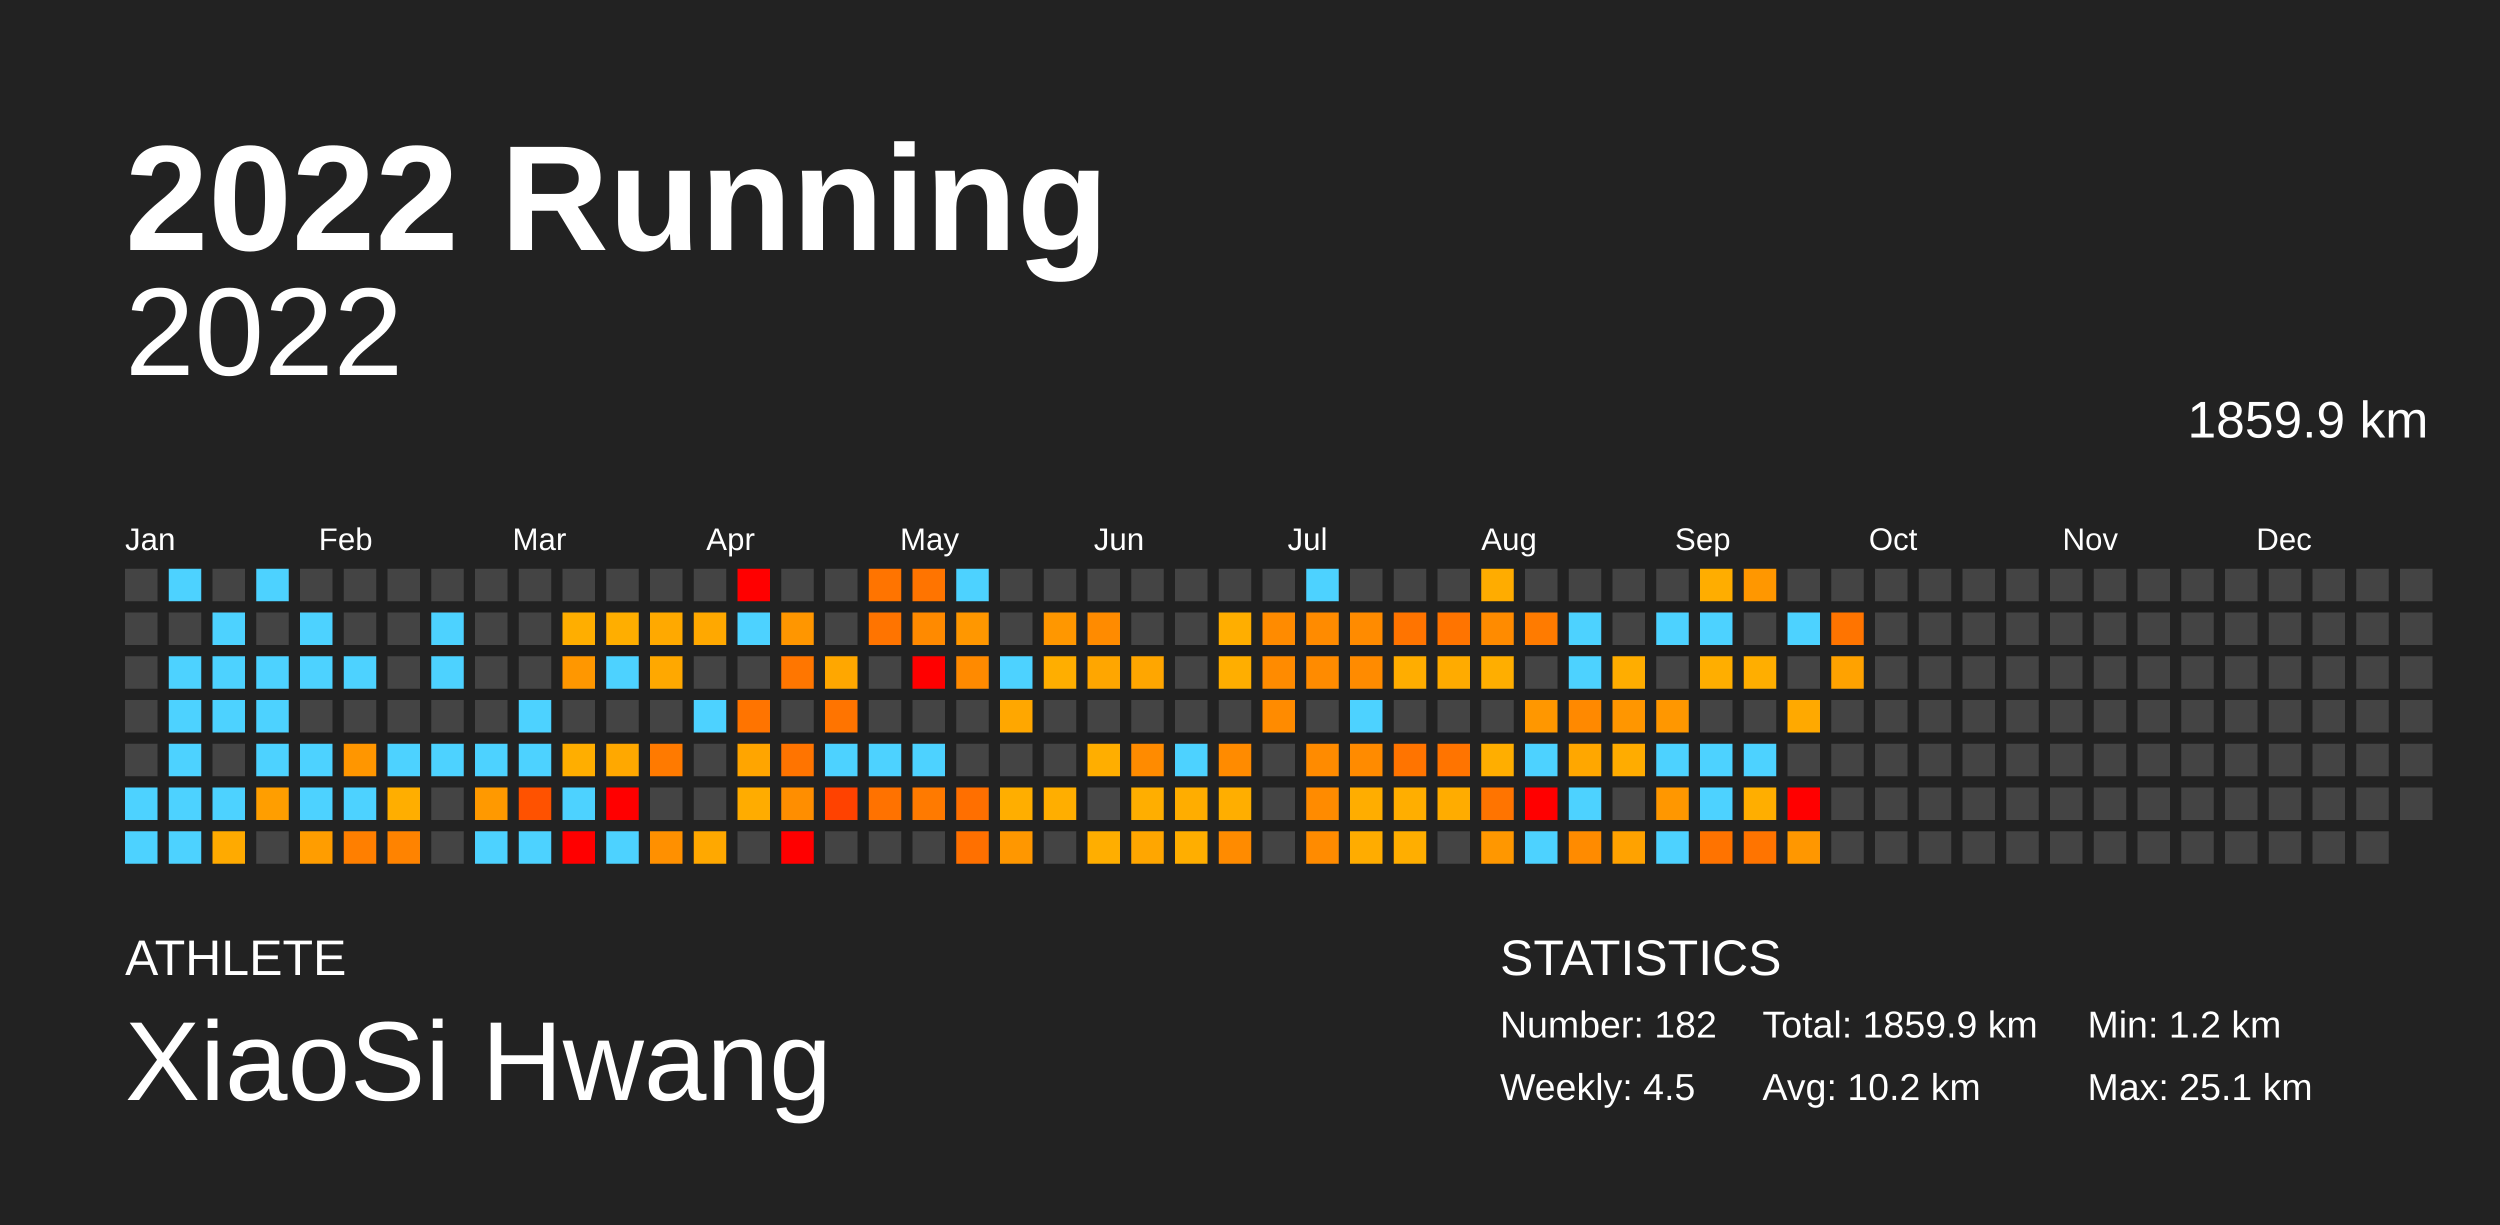
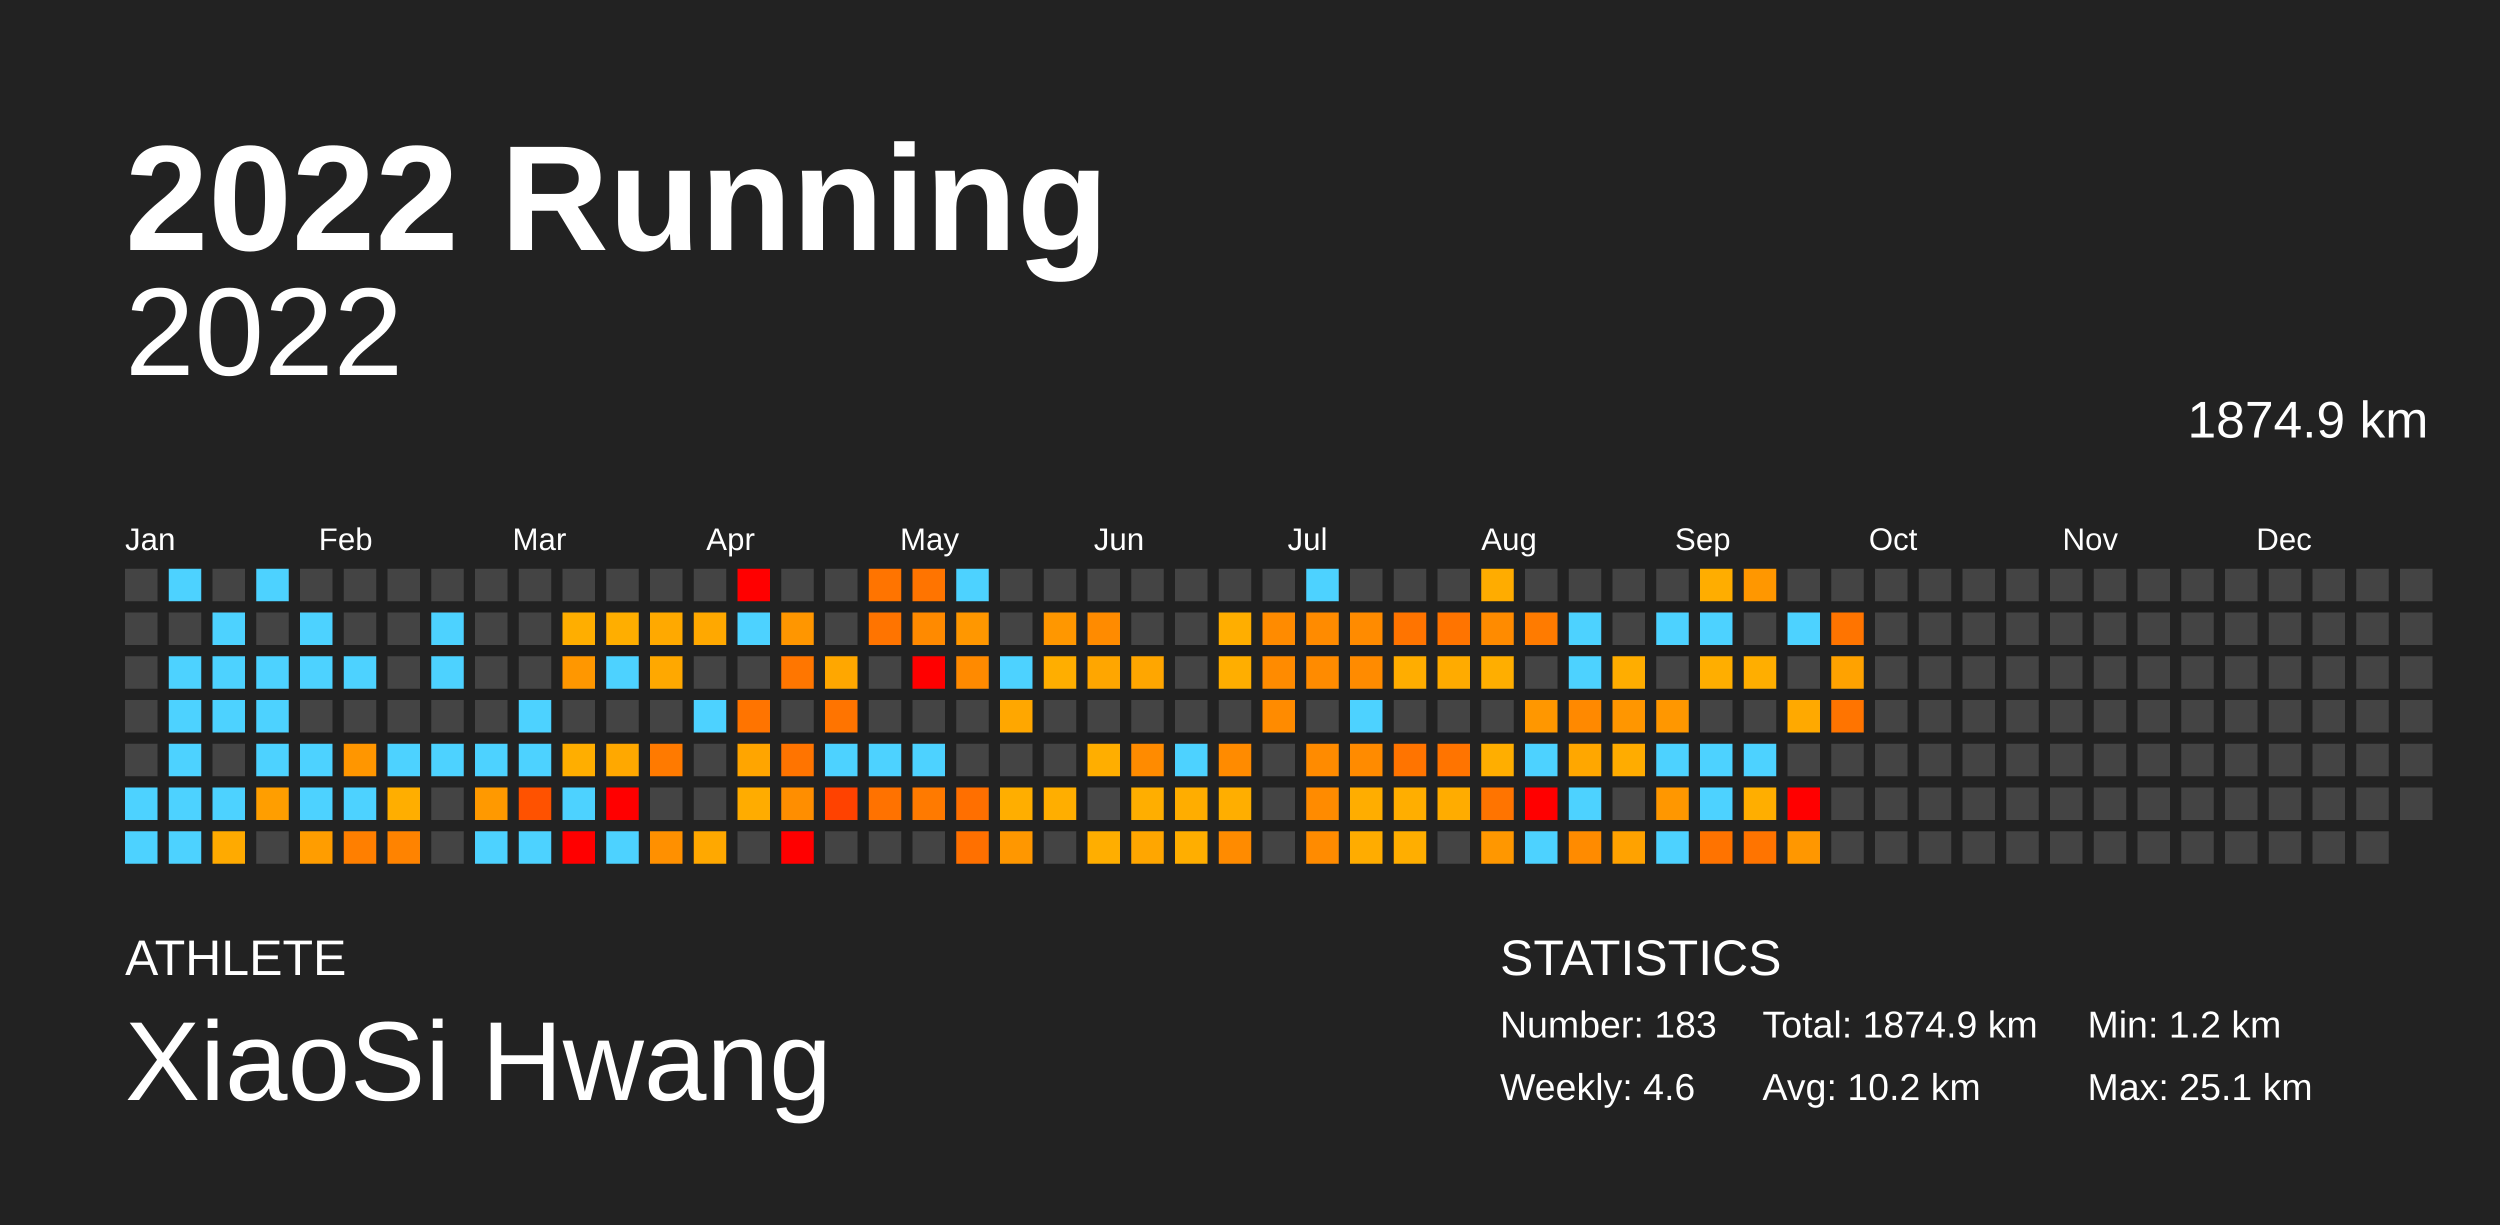
<svg xmlns="http://www.w3.org/2000/svg" baseProfile="full" height="98mm" version="1.1" viewBox="0,0,200,98" width="200mm">
  <defs />
  <rect fill="#222222" height="98" width="200" x="0" y="0" />
  <text fill="#FFFFFF" style="font-size:12px; font-family:Arial; font-weight:bold;" x="10" y="20">2022 Running</text>
  <text fill="#FFFFFF" style="font-size:4px; font-family:Arial" x="10" y="78">ATHLETE</text>
  <text fill="#FFFFFF" style="font-size:9px; font-family:Arial" x="10" y="88">XiaoSi Hwang</text>
  <text fill="#FFFFFF" style="font-size:4px; font-family:Arial" x="120" y="78">STATISTICS</text>
-   <text fill="#FFFFFF" style="font-size:3px; font-family:Arial" x="120" y="83">Number: 182</text>
-   <text fill="#FFFFFF" style="font-size:3px; font-family:Arial" x="120" y="88">Weekly: 4.5</text>
-   <text fill="#FFFFFF" style="font-size:3px; font-family:Arial" x="141" y="83">Total: 1859.9 km</text>
+   <text fill="#FFFFFF" style="font-size:3px; font-family:Arial" x="120" y="83">Number: 183</text>
+   <text fill="#FFFFFF" style="font-size:3px; font-family:Arial" x="120" y="88">Weekly: 4.6</text>
+   <text fill="#FFFFFF" style="font-size:3px; font-family:Arial" x="141" y="83">Total: 1874.9 km</text>
  <text fill="#FFFFFF" style="font-size:3px; font-family:Arial" x="141" y="88">Avg: 10.2 km</text>
  <text fill="#FFFFFF" style="font-size:3px; font-family:Arial" x="167" y="83">Min: 1.2 km</text>
  <text fill="#FFFFFF" style="font-size:3px; font-family:Arial" x="167" y="88">Max: 25.1 km</text>
  <text alignment-baseline="hanging" fill="#FFFFFF" style="font-size:10.0px; font-family:Arial;" x="10" y="30">2022</text>
-   <text alignment-baseline="hanging" fill="#FFFFFF" style="font-size:4.125px; font-family:Arial;" x="175" y="35">1859.9 km</text>
+   <text alignment-baseline="hanging" fill="#FFFFFF" style="font-size:4.125px; font-family:Arial;" x="175" y="35">1874.9 km</text>
  <text fill="#FFFFFF" style="font-size:2.5px; font-family:Arial" x="10.0" y="44">Jan</text>
  <text fill="#FFFFFF" style="font-size:2.5px; font-family:Arial" x="25.5" y="44">Feb</text>
  <text fill="#FFFFFF" style="font-size:2.5px; font-family:Arial" x="41.0" y="44">Mar</text>
  <text fill="#FFFFFF" style="font-size:2.5px; font-family:Arial" x="56.5" y="44">Apr</text>
  <text fill="#FFFFFF" style="font-size:2.5px; font-family:Arial" x="72.0" y="44">May</text>
  <text fill="#FFFFFF" style="font-size:2.5px; font-family:Arial" x="87.5" y="44">Jun</text>
  <text fill="#FFFFFF" style="font-size:2.5px; font-family:Arial" x="103.0" y="44">Jul</text>
  <text fill="#FFFFFF" style="font-size:2.5px; font-family:Arial" x="118.5" y="44">Aug</text>
  <text fill="#FFFFFF" style="font-size:2.5px; font-family:Arial" x="134.0" y="44">Sep</text>
  <text fill="#FFFFFF" style="font-size:2.5px; font-family:Arial" x="149.5" y="44">Oct</text>
  <text fill="#FFFFFF" style="font-size:2.5px; font-family:Arial" x="165.0" y="44">Nov</text>
  <text fill="#FFFFFF" style="font-size:2.5px; font-family:Arial" x="180.5" y="44">Dec</text>
  <rect fill="#444444" height="2.6" width="2.6" x="10.0" y="45.5" />
  <rect fill="#444444" height="2.6" width="2.6" x="10.0" y="49.0" />
  <rect fill="#444444" height="2.6" width="2.6" x="10.0" y="52.5" />
  <rect fill="#444444" height="2.6" width="2.6" x="10.0" y="56.0" />
  <rect fill="#444444" height="2.6" width="2.6" x="10.0" y="59.5" />
  <rect fill="#4dd2ff" height="2.6" width="2.6" x="10.0" y="63.0" />
  <rect fill="#4dd2ff" height="2.6" width="2.6" x="10.0" y="66.5" />
  <rect fill="#4dd2ff" height="2.6" width="2.6" x="13.5" y="45.5" />
  <rect fill="#444444" height="2.6" width="2.6" x="13.5" y="49.0" />
  <rect fill="#4dd2ff" height="2.6" width="2.6" x="13.5" y="52.5" />
  <rect fill="#4dd2ff" height="2.6" width="2.6" x="13.5" y="56.0" />
  <rect fill="#4dd2ff" height="2.6" width="2.6" x="13.5" y="59.5" />
  <rect fill="#4dd2ff" height="2.6" width="2.6" x="13.5" y="63.0" />
  <rect fill="#4dd2ff" height="2.6" width="2.6" x="13.5" y="66.5" />
  <rect fill="#444444" height="2.6" width="2.6" x="17.0" y="45.5" />
  <rect fill="#4dd2ff" height="2.6" width="2.6" x="17.0" y="49.0" />
  <rect fill="#4dd2ff" height="2.6" width="2.6" x="17.0" y="52.5" />
  <rect fill="#4dd2ff" height="2.6" width="2.6" x="17.0" y="56.0" />
  <rect fill="#444444" height="2.6" width="2.6" x="17.0" y="59.5" />
  <rect fill="#4dd2ff" height="2.6" width="2.6" x="17.0" y="63.0" />
  <rect fill="#ffaa00" height="2.6" width="2.6" x="17.0" y="66.5" />
  <rect fill="#4dd2ff" height="2.6" width="2.6" x="20.5" y="45.5" />
  <rect fill="#444444" height="2.6" width="2.6" x="20.5" y="49.0" />
  <rect fill="#4dd2ff" height="2.6" width="2.6" x="20.5" y="52.5" />
  <rect fill="#4dd2ff" height="2.6" width="2.6" x="20.5" y="56.0" />
  <rect fill="#4dd2ff" height="2.6" width="2.6" x="20.5" y="59.5" />
  <rect fill="#ff9e00" height="2.6" width="2.6" x="20.5" y="63.0" />
  <rect fill="#444444" height="2.6" width="2.6" x="20.5" y="66.5" />
  <rect fill="#444444" height="2.6" width="2.6" x="24.0" y="45.5" />
  <rect fill="#4dd2ff" height="2.6" width="2.6" x="24.0" y="49.0" />
  <rect fill="#4dd2ff" height="2.6" width="2.6" x="24.0" y="52.5" />
  <rect fill="#444444" height="2.6" width="2.6" x="24.0" y="56.0" />
  <rect fill="#4dd2ff" height="2.6" width="2.6" x="24.0" y="59.5" />
  <rect fill="#4dd2ff" height="2.6" width="2.6" x="24.0" y="63.0" />
  <rect fill="#ff9d00" height="2.6" width="2.6" x="24.0" y="66.5" />
  <rect fill="#444444" height="2.6" width="2.6" x="27.5" y="45.5" />
  <rect fill="#444444" height="2.6" width="2.6" x="27.5" y="49.0" />
  <rect fill="#4dd2ff" height="2.6" width="2.6" x="27.5" y="52.5" />
  <rect fill="#444444" height="2.6" width="2.6" x="27.5" y="56.0" />
  <rect fill="#ff9600" height="2.6" width="2.6" x="27.5" y="59.5" />
  <rect fill="#4dd2ff" height="2.6" width="2.6" x="27.5" y="63.0" />
  <rect fill="#ff7f00" height="2.6" width="2.6" x="27.5" y="66.5" />
  <rect fill="#444444" height="2.6" width="2.6" x="31.0" y="45.5" />
  <rect fill="#444444" height="2.6" width="2.6" x="31.0" y="49.0" />
  <rect fill="#444444" height="2.6" width="2.6" x="31.0" y="52.5" />
  <rect fill="#444444" height="2.6" width="2.6" x="31.0" y="56.0" />
  <rect fill="#4dd2ff" height="2.6" width="2.6" x="31.0" y="59.5" />
  <rect fill="#ffae00" height="2.6" width="2.6" x="31.0" y="63.0" />
  <rect fill="#ff8300" height="2.6" width="2.6" x="31.0" y="66.5" />
  <rect fill="#444444" height="2.6" width="2.6" x="34.5" y="45.5" />
  <rect fill="#4dd2ff" height="2.6" width="2.6" x="34.5" y="49.0" />
  <rect fill="#4dd2ff" height="2.6" width="2.6" x="34.5" y="52.5" />
  <rect fill="#444444" height="2.6" width="2.6" x="34.5" y="56.0" />
  <rect fill="#4dd2ff" height="2.6" width="2.6" x="34.5" y="59.5" />
  <rect fill="#444444" height="2.6" width="2.6" x="34.5" y="63.0" />
  <rect fill="#444444" height="2.6" width="2.6" x="34.5" y="66.5" />
  <rect fill="#444444" height="2.6" width="2.6" x="38.0" y="45.5" />
  <rect fill="#444444" height="2.6" width="2.6" x="38.0" y="49.0" />
  <rect fill="#444444" height="2.6" width="2.6" x="38.0" y="52.5" />
  <rect fill="#444444" height="2.6" width="2.6" x="38.0" y="56.0" />
  <rect fill="#4dd2ff" height="2.6" width="2.6" x="38.0" y="59.5" />
  <rect fill="#ff9900" height="2.6" width="2.6" x="38.0" y="63.0" />
  <rect fill="#4dd2ff" height="2.6" width="2.6" x="38.0" y="66.5" />
  <rect fill="#444444" height="2.6" width="2.6" x="41.5" y="45.5" />
  <rect fill="#444444" height="2.6" width="2.6" x="41.5" y="49.0" />
  <rect fill="#444444" height="2.6" width="2.6" x="41.5" y="52.5" />
  <rect fill="#4dd2ff" height="2.6" width="2.6" x="41.5" y="56.0" />
  <rect fill="#4dd2ff" height="2.6" width="2.6" x="41.5" y="59.5" />
  <rect fill="#ff5200" height="2.6" width="2.6" x="41.5" y="63.0" />
  <rect fill="#4dd2ff" height="2.6" width="2.6" x="41.5" y="66.5" />
  <rect fill="#444444" height="2.6" width="2.6" x="45.0" y="45.5" />
  <rect fill="#ffae00" height="2.6" width="2.6" x="45.0" y="49.0" />
  <rect fill="#ff9700" height="2.6" width="2.6" x="45.0" y="52.5" />
  <rect fill="#444444" height="2.6" width="2.6" x="45.0" y="56.0" />
  <rect fill="#ffae00" height="2.6" width="2.6" x="45.0" y="59.5" />
  <rect fill="#4dd2ff" height="2.6" width="2.6" x="45.0" y="63.0" />
  <rect fill="red" height="2.6" width="2.6" x="45.0" y="66.5" />
  <rect fill="#444444" height="2.6" width="2.6" x="48.5" y="45.5" />
  <rect fill="#ffae00" height="2.6" width="2.6" x="48.5" y="49.0" />
  <rect fill="#4dd2ff" height="2.6" width="2.6" x="48.5" y="52.5" />
  <rect fill="#444444" height="2.6" width="2.6" x="48.5" y="56.0" />
  <rect fill="#ffa800" height="2.6" width="2.6" x="48.5" y="59.5" />
  <rect fill="red" height="2.6" width="2.6" x="48.5" y="63.0" />
  <rect fill="#4dd2ff" height="2.6" width="2.6" x="48.5" y="66.5" />
  <rect fill="#444444" height="2.6" width="2.6" x="52.0" y="45.5" />
  <rect fill="#ffa900" height="2.6" width="2.6" x="52.0" y="49.0" />
  <rect fill="#ffa800" height="2.6" width="2.6" x="52.0" y="52.5" />
  <rect fill="#444444" height="2.6" width="2.6" x="52.0" y="56.0" />
  <rect fill="#ff7a00" height="2.6" width="2.6" x="52.0" y="59.5" />
  <rect fill="#444444" height="2.6" width="2.6" x="52.0" y="63.0" />
  <rect fill="#ff9000" height="2.6" width="2.6" x="52.0" y="66.5" />
  <rect fill="#444444" height="2.6" width="2.6" x="55.5" y="45.5" />
  <rect fill="#ffa800" height="2.6" width="2.6" x="55.5" y="49.0" />
  <rect fill="#444444" height="2.6" width="2.6" x="55.5" y="52.5" />
  <rect fill="#4dd2ff" height="2.6" width="2.6" x="55.5" y="56.0" />
  <rect fill="#444444" height="2.6" width="2.6" x="55.5" y="59.5" />
  <rect fill="#444444" height="2.6" width="2.6" x="55.5" y="63.0" />
  <rect fill="#ffa800" height="2.6" width="2.6" x="55.5" y="66.5" />
  <rect fill="red" height="2.6" width="2.6" x="59.0" y="45.5" />
  <rect fill="#4dd2ff" height="2.6" width="2.6" x="59.0" y="49.0" />
  <rect fill="#444444" height="2.6" width="2.6" x="59.0" y="52.5" />
  <rect fill="#ff7400" height="2.6" width="2.6" x="59.0" y="56.0" />
  <rect fill="#ffa500" height="2.6" width="2.6" x="59.0" y="59.5" />
  <rect fill="#ffac00" height="2.6" width="2.6" x="59.0" y="63.0" />
  <rect fill="#444444" height="2.6" width="2.6" x="59.0" y="66.5" />
  <rect fill="#444444" height="2.6" width="2.6" x="62.5" y="45.5" />
  <rect fill="#ff9600" height="2.6" width="2.6" x="62.5" y="49.0" />
  <rect fill="#ff7600" height="2.6" width="2.6" x="62.5" y="52.5" />
  <rect fill="#444444" height="2.6" width="2.6" x="62.5" y="56.0" />
  <rect fill="#ff7400" height="2.6" width="2.6" x="62.5" y="59.5" />
  <rect fill="#ff8e00" height="2.6" width="2.6" x="62.5" y="63.0" />
  <rect fill="red" height="2.6" width="2.6" x="62.5" y="66.5" />
  <rect fill="#444444" height="2.6" width="2.6" x="66.0" y="45.5" />
  <rect fill="#444444" height="2.6" width="2.6" x="66.0" y="49.0" />
  <rect fill="#ffa700" height="2.6" width="2.6" x="66.0" y="52.5" />
  <rect fill="#ff7400" height="2.6" width="2.6" x="66.0" y="56.0" />
  <rect fill="#4dd2ff" height="2.6" width="2.6" x="66.0" y="59.5" />
  <rect fill="#ff4200" height="2.6" width="2.6" x="66.0" y="63.0" />
  <rect fill="#444444" height="2.6" width="2.6" x="66.0" y="66.5" />
  <rect fill="#ff7400" height="2.6" width="2.6" x="69.5" y="45.5" />
  <rect fill="#ff7400" height="2.6" width="2.6" x="69.5" y="49.0" />
  <rect fill="#444444" height="2.6" width="2.6" x="69.5" y="52.5" />
  <rect fill="#444444" height="2.6" width="2.6" x="69.5" y="56.0" />
  <rect fill="#4dd2ff" height="2.6" width="2.6" x="69.5" y="59.5" />
  <rect fill="#ff7200" height="2.6" width="2.6" x="69.5" y="63.0" />
  <rect fill="#444444" height="2.6" width="2.6" x="69.5" y="66.5" />
  <rect fill="#ff7400" height="2.6" width="2.6" x="73.0" y="45.5" />
  <rect fill="#ff8a00" height="2.6" width="2.6" x="73.0" y="49.0" />
  <rect fill="red" height="2.6" width="2.6" x="73.0" y="52.5" />
  <rect fill="#444444" height="2.6" width="2.6" x="73.0" y="56.0" />
  <rect fill="#4dd2ff" height="2.6" width="2.6" x="73.0" y="59.5" />
  <rect fill="#ff7a00" height="2.6" width="2.6" x="73.0" y="63.0" />
  <rect fill="#444444" height="2.6" width="2.6" x="73.0" y="66.5" />
  <rect fill="#4dd2ff" height="2.6" width="2.6" x="76.5" y="45.5" />
  <rect fill="#ff9700" height="2.6" width="2.6" x="76.5" y="49.0" />
  <rect fill="#ff8a00" height="2.6" width="2.6" x="76.5" y="52.5" />
  <rect fill="#444444" height="2.6" width="2.6" x="76.5" y="56.0" />
  <rect fill="#444444" height="2.6" width="2.6" x="76.5" y="59.5" />
  <rect fill="#ff6f00" height="2.6" width="2.6" x="76.5" y="63.0" />
  <rect fill="#ff7000" height="2.6" width="2.6" x="76.5" y="66.5" />
  <rect fill="#444444" height="2.6" width="2.6" x="80.0" y="45.5" />
  <rect fill="#444444" height="2.6" width="2.6" x="80.0" y="49.0" />
  <rect fill="#4dd2ff" height="2.6" width="2.6" x="80.0" y="52.5" />
  <rect fill="#ffa700" height="2.6" width="2.6" x="80.0" y="56.0" />
  <rect fill="#444444" height="2.6" width="2.6" x="80.0" y="59.5" />
  <rect fill="#ffae00" height="2.6" width="2.6" x="80.0" y="63.0" />
  <rect fill="#ff9700" height="2.6" width="2.6" x="80.0" y="66.5" />
  <rect fill="#444444" height="2.6" width="2.6" x="83.5" y="45.5" />
  <rect fill="#ff9700" height="2.6" width="2.6" x="83.5" y="49.0" />
  <rect fill="#ffae00" height="2.6" width="2.6" x="83.5" y="52.5" />
  <rect fill="#444444" height="2.6" width="2.6" x="83.5" y="56.0" />
  <rect fill="#444444" height="2.6" width="2.6" x="83.5" y="59.5" />
  <rect fill="#ffae00" height="2.6" width="2.6" x="83.5" y="63.0" />
  <rect fill="#444444" height="2.6" width="2.6" x="83.5" y="66.5" />
  <rect fill="#444444" height="2.6" width="2.6" x="87.0" y="45.5" />
  <rect fill="#ff8b00" height="2.6" width="2.6" x="87.0" y="49.0" />
  <rect fill="#ffa600" height="2.6" width="2.6" x="87.0" y="52.5" />
  <rect fill="#444444" height="2.6" width="2.6" x="87.0" y="56.0" />
  <rect fill="#ffae00" height="2.6" width="2.6" x="87.0" y="59.5" />
  <rect fill="#444444" height="2.6" width="2.6" x="87.0" y="63.0" />
  <rect fill="#ffae00" height="2.6" width="2.6" x="87.0" y="66.5" />
  <rect fill="#444444" height="2.6" width="2.6" x="90.5" y="45.5" />
  <rect fill="#444444" height="2.6" width="2.6" x="90.5" y="49.0" />
  <rect fill="#ffa600" height="2.6" width="2.6" x="90.5" y="52.5" />
  <rect fill="#444444" height="2.6" width="2.6" x="90.5" y="56.0" />
  <rect fill="#ff8b00" height="2.6" width="2.6" x="90.5" y="59.5" />
  <rect fill="#ffae00" height="2.6" width="2.6" x="90.5" y="63.0" />
  <rect fill="#ffa600" height="2.6" width="2.6" x="90.5" y="66.5" />
  <rect fill="#444444" height="2.6" width="2.6" x="94.0" y="45.5" />
  <rect fill="#444444" height="2.6" width="2.6" x="94.0" y="49.0" />
  <rect fill="#444444" height="2.6" width="2.6" x="94.0" y="52.5" />
  <rect fill="#444444" height="2.6" width="2.6" x="94.0" y="56.0" />
  <rect fill="#4dd2ff" height="2.6" width="2.6" x="94.0" y="59.5" />
  <rect fill="#ffad00" height="2.6" width="2.6" x="94.0" y="63.0" />
  <rect fill="#ffae00" height="2.6" width="2.6" x="94.0" y="66.5" />
  <rect fill="#444444" height="2.6" width="2.6" x="97.5" y="45.5" />
  <rect fill="#ffae00" height="2.6" width="2.6" x="97.5" y="49.0" />
  <rect fill="#ffae00" height="2.6" width="2.6" x="97.5" y="52.5" />
  <rect fill="#444444" height="2.6" width="2.6" x="97.5" y="56.0" />
  <rect fill="#ff8b00" height="2.6" width="2.6" x="97.5" y="59.5" />
  <rect fill="#ffae00" height="2.6" width="2.6" x="97.5" y="63.0" />
  <rect fill="#ff8b00" height="2.6" width="2.6" x="97.5" y="66.5" />
  <rect fill="#444444" height="2.6" width="2.6" x="101.0" y="45.5" />
  <rect fill="#ff8b00" height="2.6" width="2.6" x="101.0" y="49.0" />
  <rect fill="#ff8b00" height="2.6" width="2.6" x="101.0" y="52.5" />
  <rect fill="#ff8b00" height="2.6" width="2.6" x="101.0" y="56.0" />
  <rect fill="#444444" height="2.6" width="2.6" x="101.0" y="59.5" />
  <rect fill="#444444" height="2.6" width="2.6" x="101.0" y="63.0" />
  <rect fill="#444444" height="2.6" width="2.6" x="101.0" y="66.5" />
  <rect fill="#4dd2ff" height="2.6" width="2.6" x="104.5" y="45.5" />
  <rect fill="#ff8b00" height="2.6" width="2.6" x="104.5" y="49.0" />
  <rect fill="#ff8b00" height="2.6" width="2.6" x="104.5" y="52.5" />
  <rect fill="#444444" height="2.6" width="2.6" x="104.5" y="56.0" />
  <rect fill="#ff8b00" height="2.6" width="2.6" x="104.5" y="59.5" />
  <rect fill="#ff8b00" height="2.6" width="2.6" x="104.5" y="63.0" />
  <rect fill="#ff8b00" height="2.6" width="2.6" x="104.5" y="66.5" />
  <rect fill="#444444" height="2.6" width="2.6" x="108.0" y="45.5" />
  <rect fill="#ff8b00" height="2.6" width="2.6" x="108.0" y="49.0" />
  <rect fill="#ff8b00" height="2.6" width="2.6" x="108.0" y="52.5" />
  <rect fill="#4dd2ff" height="2.6" width="2.6" x="108.0" y="56.0" />
  <rect fill="#ff8b00" height="2.6" width="2.6" x="108.0" y="59.5" />
  <rect fill="#ffad00" height="2.6" width="2.6" x="108.0" y="63.0" />
  <rect fill="#ffac00" height="2.6" width="2.6" x="108.0" y="66.5" />
  <rect fill="#444444" height="2.6" width="2.6" x="111.5" y="45.5" />
  <rect fill="#ff7400" height="2.6" width="2.6" x="111.5" y="49.0" />
  <rect fill="#ffad00" height="2.6" width="2.6" x="111.5" y="52.5" />
  <rect fill="#444444" height="2.6" width="2.6" x="111.5" y="56.0" />
  <rect fill="#ff7400" height="2.6" width="2.6" x="111.5" y="59.5" />
  <rect fill="#ffae00" height="2.6" width="2.6" x="111.5" y="63.0" />
  <rect fill="#ffae00" height="2.6" width="2.6" x="111.5" y="66.5" />
  <rect fill="#444444" height="2.6" width="2.6" x="115.0" y="45.5" />
  <rect fill="#ff7400" height="2.6" width="2.6" x="115.0" y="49.0" />
  <rect fill="#ffab00" height="2.6" width="2.6" x="115.0" y="52.5" />
  <rect fill="#444444" height="2.6" width="2.6" x="115.0" y="56.0" />
  <rect fill="#ff7400" height="2.6" width="2.6" x="115.0" y="59.5" />
  <rect fill="#ffac00" height="2.6" width="2.6" x="115.0" y="63.0" />
  <rect fill="#444444" height="2.6" width="2.6" x="115.0" y="66.5" />
  <rect fill="#ffac00" height="2.6" width="2.6" x="118.5" y="45.5" />
  <rect fill="#ff8b00" height="2.6" width="2.6" x="118.5" y="49.0" />
  <rect fill="#ffae00" height="2.6" width="2.6" x="118.5" y="52.5" />
  <rect fill="#444444" height="2.6" width="2.6" x="118.5" y="56.0" />
  <rect fill="#ffae00" height="2.6" width="2.6" x="118.5" y="59.5" />
  <rect fill="#ff7400" height="2.6" width="2.6" x="118.5" y="63.0" />
  <rect fill="#ff9700" height="2.6" width="2.6" x="118.5" y="66.5" />
  <rect fill="#444444" height="2.6" width="2.6" x="122.0" y="45.5" />
  <rect fill="#ff7b00" height="2.6" width="2.6" x="122.0" y="49.0" />
  <rect fill="#444444" height="2.6" width="2.6" x="122.0" y="52.5" />
  <rect fill="#ff9700" height="2.6" width="2.6" x="122.0" y="56.0" />
  <rect fill="#4dd2ff" height="2.6" width="2.6" x="122.0" y="59.5" />
  <rect fill="red" height="2.6" width="2.6" x="122.0" y="63.0" />
  <rect fill="#4dd2ff" height="2.6" width="2.6" x="122.0" y="66.5" />
  <rect fill="#444444" height="2.6" width="2.6" x="125.5" y="45.5" />
  <rect fill="#4dd2ff" height="2.6" width="2.6" x="125.5" y="49.0" />
  <rect fill="#4dd2ff" height="2.6" width="2.6" x="125.5" y="52.5" />
  <rect fill="#ff8900" height="2.6" width="2.6" x="125.5" y="56.0" />
  <rect fill="#ffa700" height="2.6" width="2.6" x="125.5" y="59.5" />
  <rect fill="#4dd2ff" height="2.6" width="2.6" x="125.5" y="63.0" />
  <rect fill="#ff8b00" height="2.6" width="2.6" x="125.5" y="66.5" />
  <rect fill="#444444" height="2.6" width="2.6" x="129.0" y="45.5" />
  <rect fill="#444444" height="2.6" width="2.6" x="129.0" y="49.0" />
  <rect fill="#ffad00" height="2.6" width="2.6" x="129.0" y="52.5" />
  <rect fill="#ff9600" height="2.6" width="2.6" x="129.0" y="56.0" />
  <rect fill="#ffac00" height="2.6" width="2.6" x="129.0" y="59.5" />
  <rect fill="#444444" height="2.6" width="2.6" x="129.0" y="63.0" />
  <rect fill="#ffa200" height="2.6" width="2.6" x="129.0" y="66.5" />
  <rect fill="#444444" height="2.6" width="2.6" x="132.5" y="45.5" />
  <rect fill="#4dd2ff" height="2.6" width="2.6" x="132.5" y="49.0" />
  <rect fill="#444444" height="2.6" width="2.6" x="132.5" y="52.5" />
  <rect fill="#ff9700" height="2.6" width="2.6" x="132.5" y="56.0" />
  <rect fill="#4dd2ff" height="2.6" width="2.6" x="132.5" y="59.5" />
  <rect fill="#ff9700" height="2.6" width="2.6" x="132.5" y="63.0" />
  <rect fill="#4dd2ff" height="2.6" width="2.6" x="132.5" y="66.5" />
  <rect fill="#ffad00" height="2.6" width="2.6" x="136.0" y="45.5" />
  <rect fill="#4dd2ff" height="2.6" width="2.6" x="136.0" y="49.0" />
  <rect fill="#ffae00" height="2.6" width="2.6" x="136.0" y="52.5" />
  <rect fill="#444444" height="2.6" width="2.6" x="136.0" y="56.0" />
  <rect fill="#4dd2ff" height="2.6" width="2.6" x="136.0" y="59.5" />
  <rect fill="#4dd2ff" height="2.6" width="2.6" x="136.0" y="63.0" />
  <rect fill="#ff7300" height="2.6" width="2.6" x="136.0" y="66.5" />
  <rect fill="#ff9700" height="2.6" width="2.6" x="139.5" y="45.5" />
  <rect fill="#444444" height="2.6" width="2.6" x="139.5" y="49.0" />
  <rect fill="#ffae00" height="2.6" width="2.6" x="139.5" y="52.5" />
  <rect fill="#444444" height="2.6" width="2.6" x="139.5" y="56.0" />
  <rect fill="#4dd2ff" height="2.6" width="2.6" x="139.5" y="59.5" />
  <rect fill="#ffae00" height="2.6" width="2.6" x="139.5" y="63.0" />
  <rect fill="#ff7400" height="2.6" width="2.6" x="139.5" y="66.5" />
  <rect fill="#444444" height="2.6" width="2.6" x="143.0" y="45.5" />
  <rect fill="#4dd2ff" height="2.6" width="2.6" x="143.0" y="49.0" />
  <rect fill="#444444" height="2.6" width="2.6" x="143.0" y="52.5" />
  <rect fill="#ffa900" height="2.6" width="2.6" x="143.0" y="56.0" />
  <rect fill="#444444" height="2.6" width="2.6" x="143.0" y="59.5" />
  <rect fill="red" height="2.6" width="2.6" x="143.0" y="63.0" />
  <rect fill="#ff9700" height="2.6" width="2.6" x="143.0" y="66.5" />
  <rect fill="#444444" height="2.6" width="2.6" x="146.5" y="45.5" />
  <rect fill="#ff7400" height="2.6" width="2.6" x="146.5" y="49.0" />
  <rect fill="#ffa200" height="2.6" width="2.6" x="146.5" y="52.5" />
-   <rect fill="#444444" height="2.6" width="2.6" x="146.5" y="56.0" />
+   <rect fill="#ff7400" height="2.6" width="2.6" x="146.5" y="56.0" />
  <rect fill="#444444" height="2.6" width="2.6" x="146.5" y="59.5" />
  <rect fill="#444444" height="2.6" width="2.6" x="146.5" y="63.0" />
  <rect fill="#444444" height="2.6" width="2.6" x="146.5" y="66.5" />
  <rect fill="#444444" height="2.6" width="2.6" x="150.0" y="45.5" />
  <rect fill="#444444" height="2.6" width="2.6" x="150.0" y="49.0" />
  <rect fill="#444444" height="2.6" width="2.6" x="150.0" y="52.5" />
  <rect fill="#444444" height="2.6" width="2.6" x="150.0" y="56.0" />
  <rect fill="#444444" height="2.6" width="2.6" x="150.0" y="59.5" />
  <rect fill="#444444" height="2.6" width="2.6" x="150.0" y="63.0" />
  <rect fill="#444444" height="2.6" width="2.6" x="150.0" y="66.5" />
  <rect fill="#444444" height="2.6" width="2.6" x="153.5" y="45.5" />
  <rect fill="#444444" height="2.6" width="2.6" x="153.5" y="49.0" />
  <rect fill="#444444" height="2.6" width="2.6" x="153.5" y="52.5" />
  <rect fill="#444444" height="2.6" width="2.6" x="153.5" y="56.0" />
  <rect fill="#444444" height="2.6" width="2.6" x="153.5" y="59.5" />
  <rect fill="#444444" height="2.6" width="2.6" x="153.5" y="63.0" />
  <rect fill="#444444" height="2.6" width="2.6" x="153.5" y="66.5" />
  <rect fill="#444444" height="2.6" width="2.6" x="157.0" y="45.5" />
  <rect fill="#444444" height="2.6" width="2.6" x="157.0" y="49.0" />
  <rect fill="#444444" height="2.6" width="2.6" x="157.0" y="52.5" />
  <rect fill="#444444" height="2.6" width="2.6" x="157.0" y="56.0" />
  <rect fill="#444444" height="2.6" width="2.6" x="157.0" y="59.5" />
  <rect fill="#444444" height="2.6" width="2.6" x="157.0" y="63.0" />
  <rect fill="#444444" height="2.6" width="2.6" x="157.0" y="66.5" />
  <rect fill="#444444" height="2.6" width="2.6" x="160.5" y="45.5" />
  <rect fill="#444444" height="2.6" width="2.6" x="160.5" y="49.0" />
  <rect fill="#444444" height="2.6" width="2.6" x="160.5" y="52.5" />
  <rect fill="#444444" height="2.6" width="2.6" x="160.5" y="56.0" />
  <rect fill="#444444" height="2.6" width="2.6" x="160.5" y="59.5" />
  <rect fill="#444444" height="2.6" width="2.6" x="160.5" y="63.0" />
  <rect fill="#444444" height="2.6" width="2.6" x="160.5" y="66.5" />
  <rect fill="#444444" height="2.6" width="2.6" x="164.0" y="45.5" />
  <rect fill="#444444" height="2.6" width="2.6" x="164.0" y="49.0" />
  <rect fill="#444444" height="2.6" width="2.6" x="164.0" y="52.5" />
  <rect fill="#444444" height="2.6" width="2.6" x="164.0" y="56.0" />
  <rect fill="#444444" height="2.6" width="2.6" x="164.0" y="59.5" />
  <rect fill="#444444" height="2.6" width="2.6" x="164.0" y="63.0" />
  <rect fill="#444444" height="2.6" width="2.6" x="164.0" y="66.5" />
  <rect fill="#444444" height="2.6" width="2.6" x="167.5" y="45.5" />
  <rect fill="#444444" height="2.6" width="2.6" x="167.5" y="49.0" />
  <rect fill="#444444" height="2.6" width="2.6" x="167.5" y="52.5" />
  <rect fill="#444444" height="2.6" width="2.6" x="167.5" y="56.0" />
  <rect fill="#444444" height="2.6" width="2.6" x="167.5" y="59.5" />
  <rect fill="#444444" height="2.6" width="2.6" x="167.5" y="63.0" />
  <rect fill="#444444" height="2.6" width="2.6" x="167.5" y="66.5" />
  <rect fill="#444444" height="2.6" width="2.6" x="171.0" y="45.5" />
  <rect fill="#444444" height="2.6" width="2.6" x="171.0" y="49.0" />
  <rect fill="#444444" height="2.6" width="2.6" x="171.0" y="52.5" />
  <rect fill="#444444" height="2.6" width="2.6" x="171.0" y="56.0" />
  <rect fill="#444444" height="2.6" width="2.6" x="171.0" y="59.5" />
  <rect fill="#444444" height="2.6" width="2.6" x="171.0" y="63.0" />
  <rect fill="#444444" height="2.6" width="2.6" x="171.0" y="66.5" />
  <rect fill="#444444" height="2.6" width="2.6" x="174.5" y="45.5" />
  <rect fill="#444444" height="2.6" width="2.6" x="174.5" y="49.0" />
  <rect fill="#444444" height="2.6" width="2.6" x="174.5" y="52.5" />
  <rect fill="#444444" height="2.6" width="2.6" x="174.5" y="56.0" />
  <rect fill="#444444" height="2.6" width="2.6" x="174.5" y="59.5" />
  <rect fill="#444444" height="2.6" width="2.6" x="174.5" y="63.0" />
  <rect fill="#444444" height="2.6" width="2.6" x="174.5" y="66.5" />
  <rect fill="#444444" height="2.6" width="2.6" x="178.0" y="45.5" />
  <rect fill="#444444" height="2.6" width="2.6" x="178.0" y="49.0" />
  <rect fill="#444444" height="2.6" width="2.6" x="178.0" y="52.5" />
  <rect fill="#444444" height="2.6" width="2.6" x="178.0" y="56.0" />
  <rect fill="#444444" height="2.6" width="2.6" x="178.0" y="59.5" />
  <rect fill="#444444" height="2.6" width="2.6" x="178.0" y="63.0" />
  <rect fill="#444444" height="2.6" width="2.6" x="178.0" y="66.5" />
  <rect fill="#444444" height="2.6" width="2.6" x="181.5" y="45.5" />
  <rect fill="#444444" height="2.6" width="2.6" x="181.5" y="49.0" />
  <rect fill="#444444" height="2.6" width="2.6" x="181.5" y="52.5" />
  <rect fill="#444444" height="2.6" width="2.6" x="181.5" y="56.0" />
  <rect fill="#444444" height="2.6" width="2.6" x="181.5" y="59.5" />
  <rect fill="#444444" height="2.6" width="2.6" x="181.5" y="63.0" />
  <rect fill="#444444" height="2.6" width="2.6" x="181.5" y="66.5" />
  <rect fill="#444444" height="2.6" width="2.6" x="185.0" y="45.5" />
  <rect fill="#444444" height="2.6" width="2.6" x="185.0" y="49.0" />
  <rect fill="#444444" height="2.6" width="2.6" x="185.0" y="52.5" />
  <rect fill="#444444" height="2.6" width="2.6" x="185.0" y="56.0" />
  <rect fill="#444444" height="2.6" width="2.6" x="185.0" y="59.5" />
  <rect fill="#444444" height="2.6" width="2.6" x="185.0" y="63.0" />
  <rect fill="#444444" height="2.6" width="2.6" x="185.0" y="66.5" />
  <rect fill="#444444" height="2.6" width="2.6" x="188.5" y="45.5" />
  <rect fill="#444444" height="2.6" width="2.6" x="188.5" y="49.0" />
  <rect fill="#444444" height="2.6" width="2.6" x="188.5" y="52.5" />
  <rect fill="#444444" height="2.6" width="2.6" x="188.5" y="56.0" />
  <rect fill="#444444" height="2.6" width="2.6" x="188.5" y="59.5" />
  <rect fill="#444444" height="2.6" width="2.6" x="188.5" y="63.0" />
  <rect fill="#444444" height="2.6" width="2.6" x="188.5" y="66.5" />
  <rect fill="#444444" height="2.6" width="2.6" x="192.0" y="45.5" />
  <rect fill="#444444" height="2.6" width="2.6" x="192.0" y="49.0" />
  <rect fill="#444444" height="2.6" width="2.6" x="192.0" y="52.5" />
  <rect fill="#444444" height="2.6" width="2.6" x="192.0" y="56.0" />
  <rect fill="#444444" height="2.6" width="2.6" x="192.0" y="59.5" />
  <rect fill="#444444" height="2.6" width="2.6" x="192.0" y="63.0" />
</svg>
